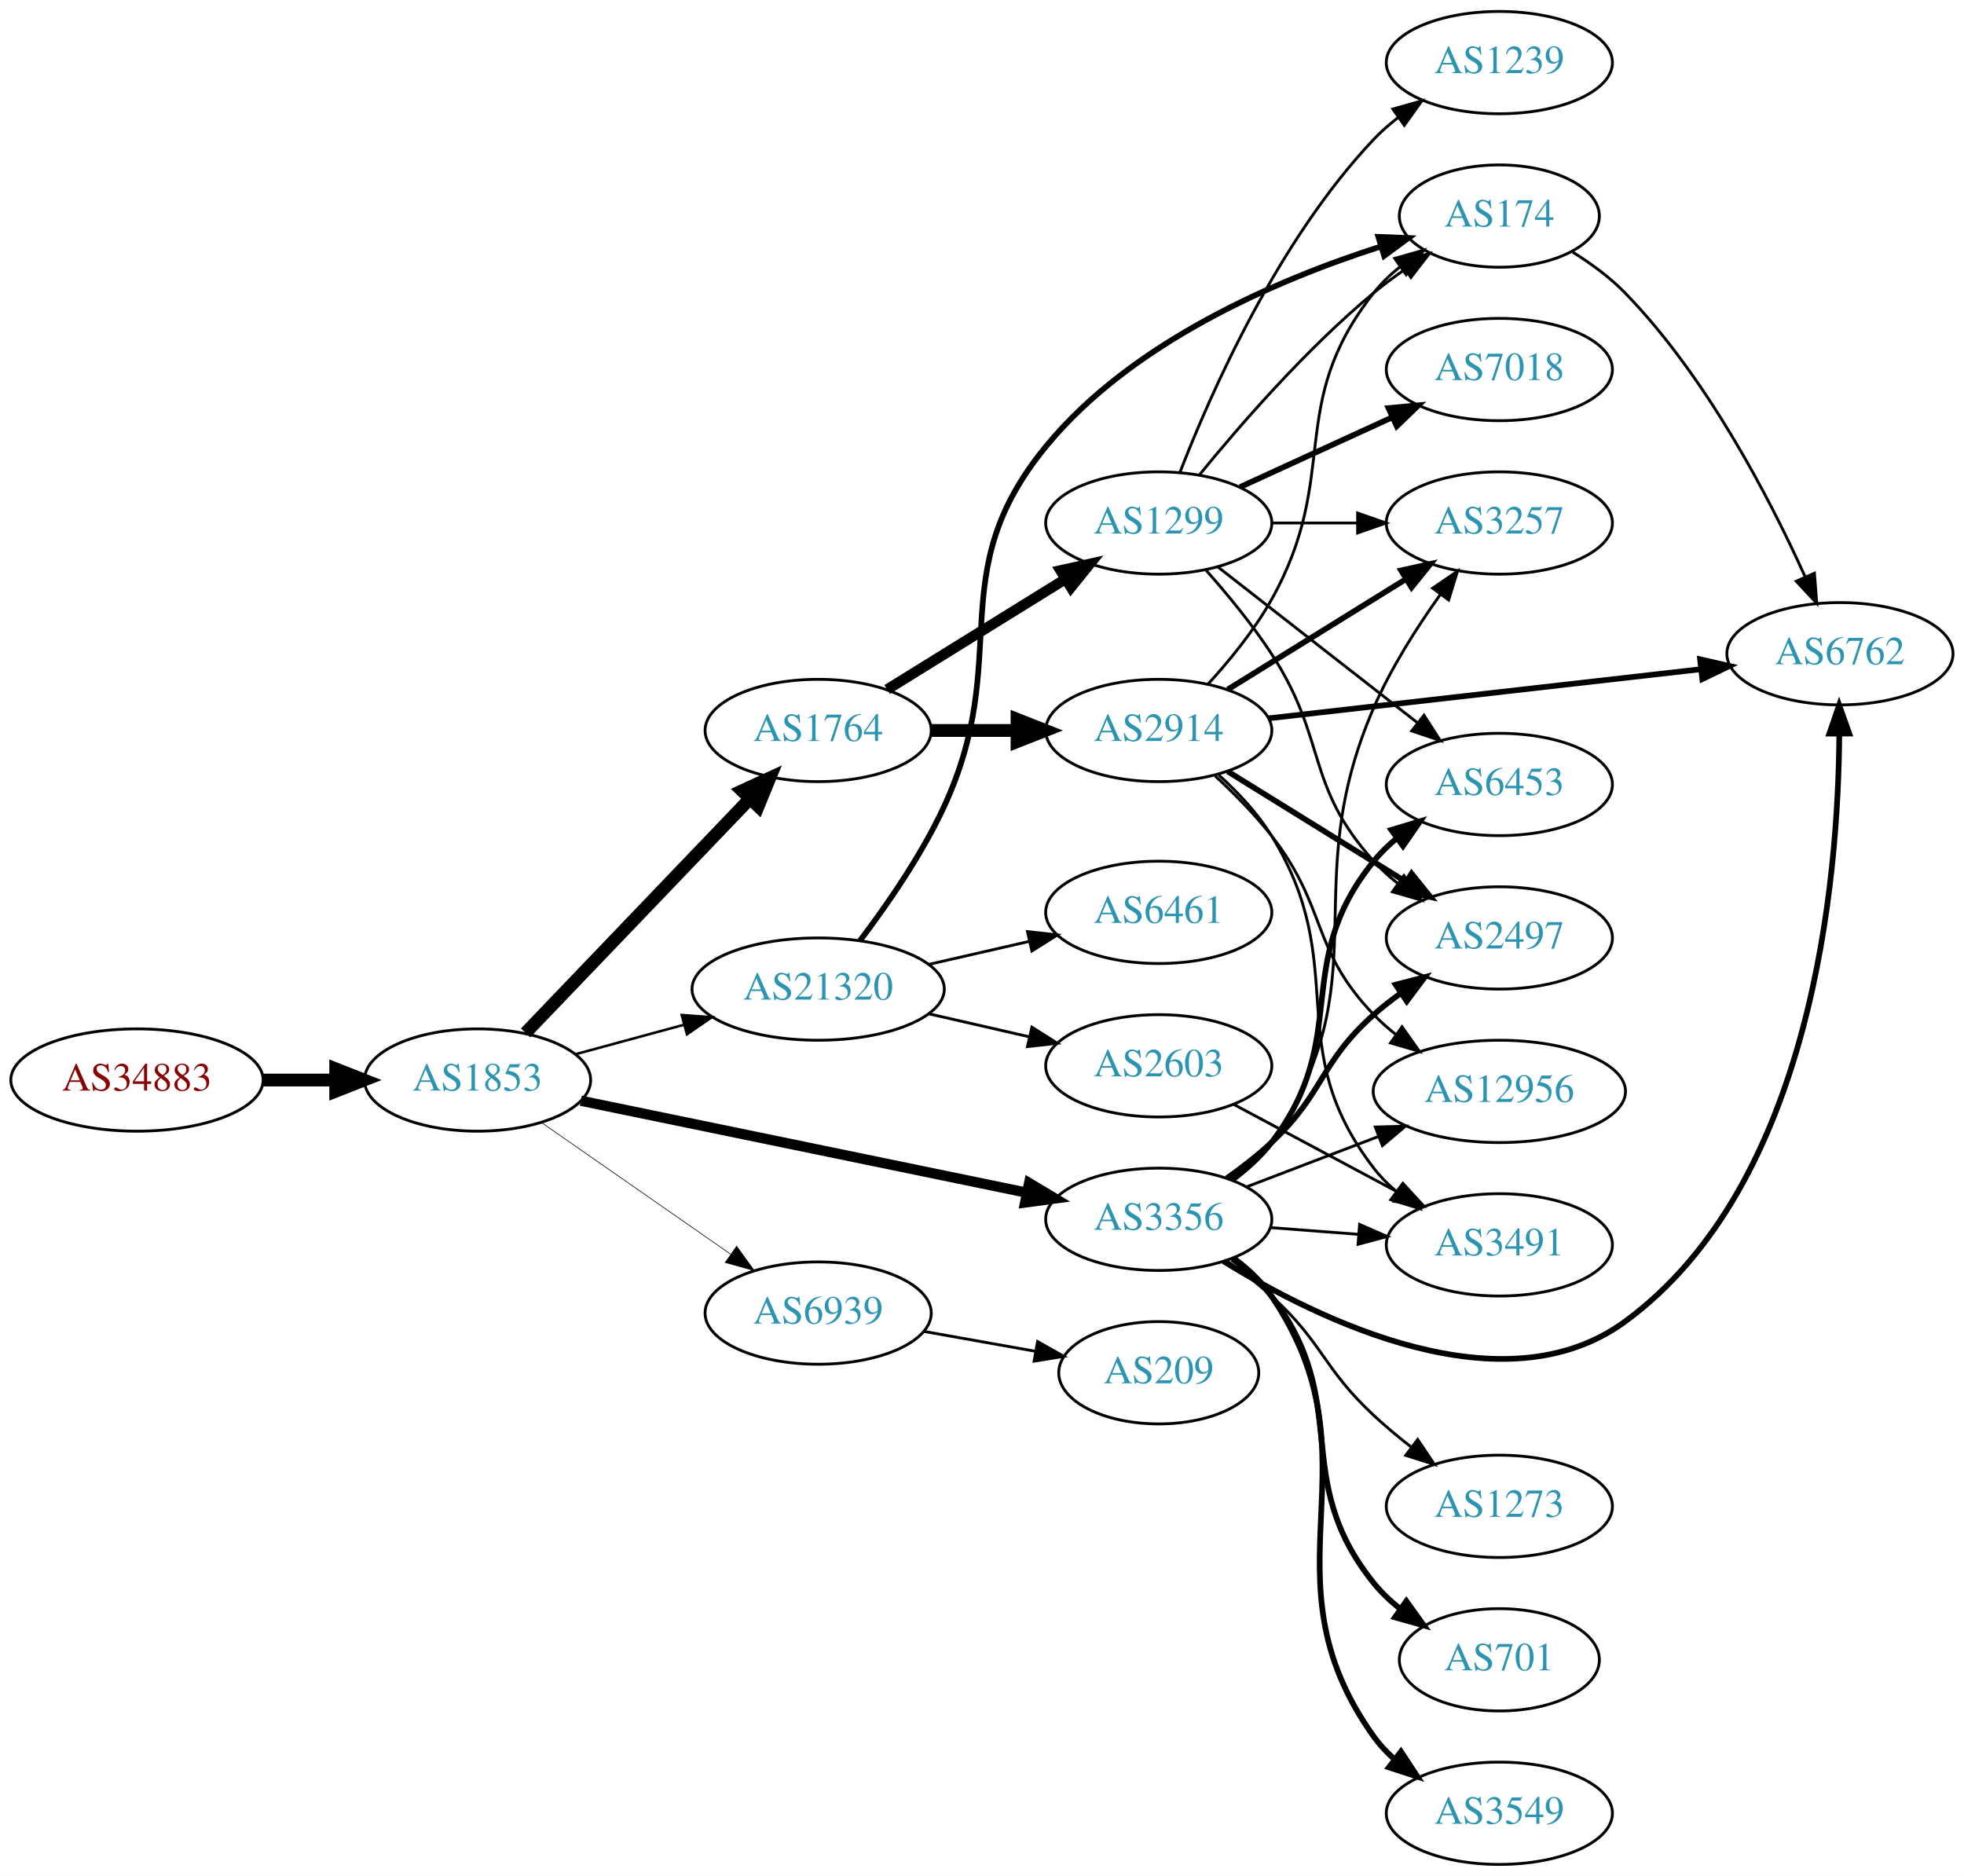
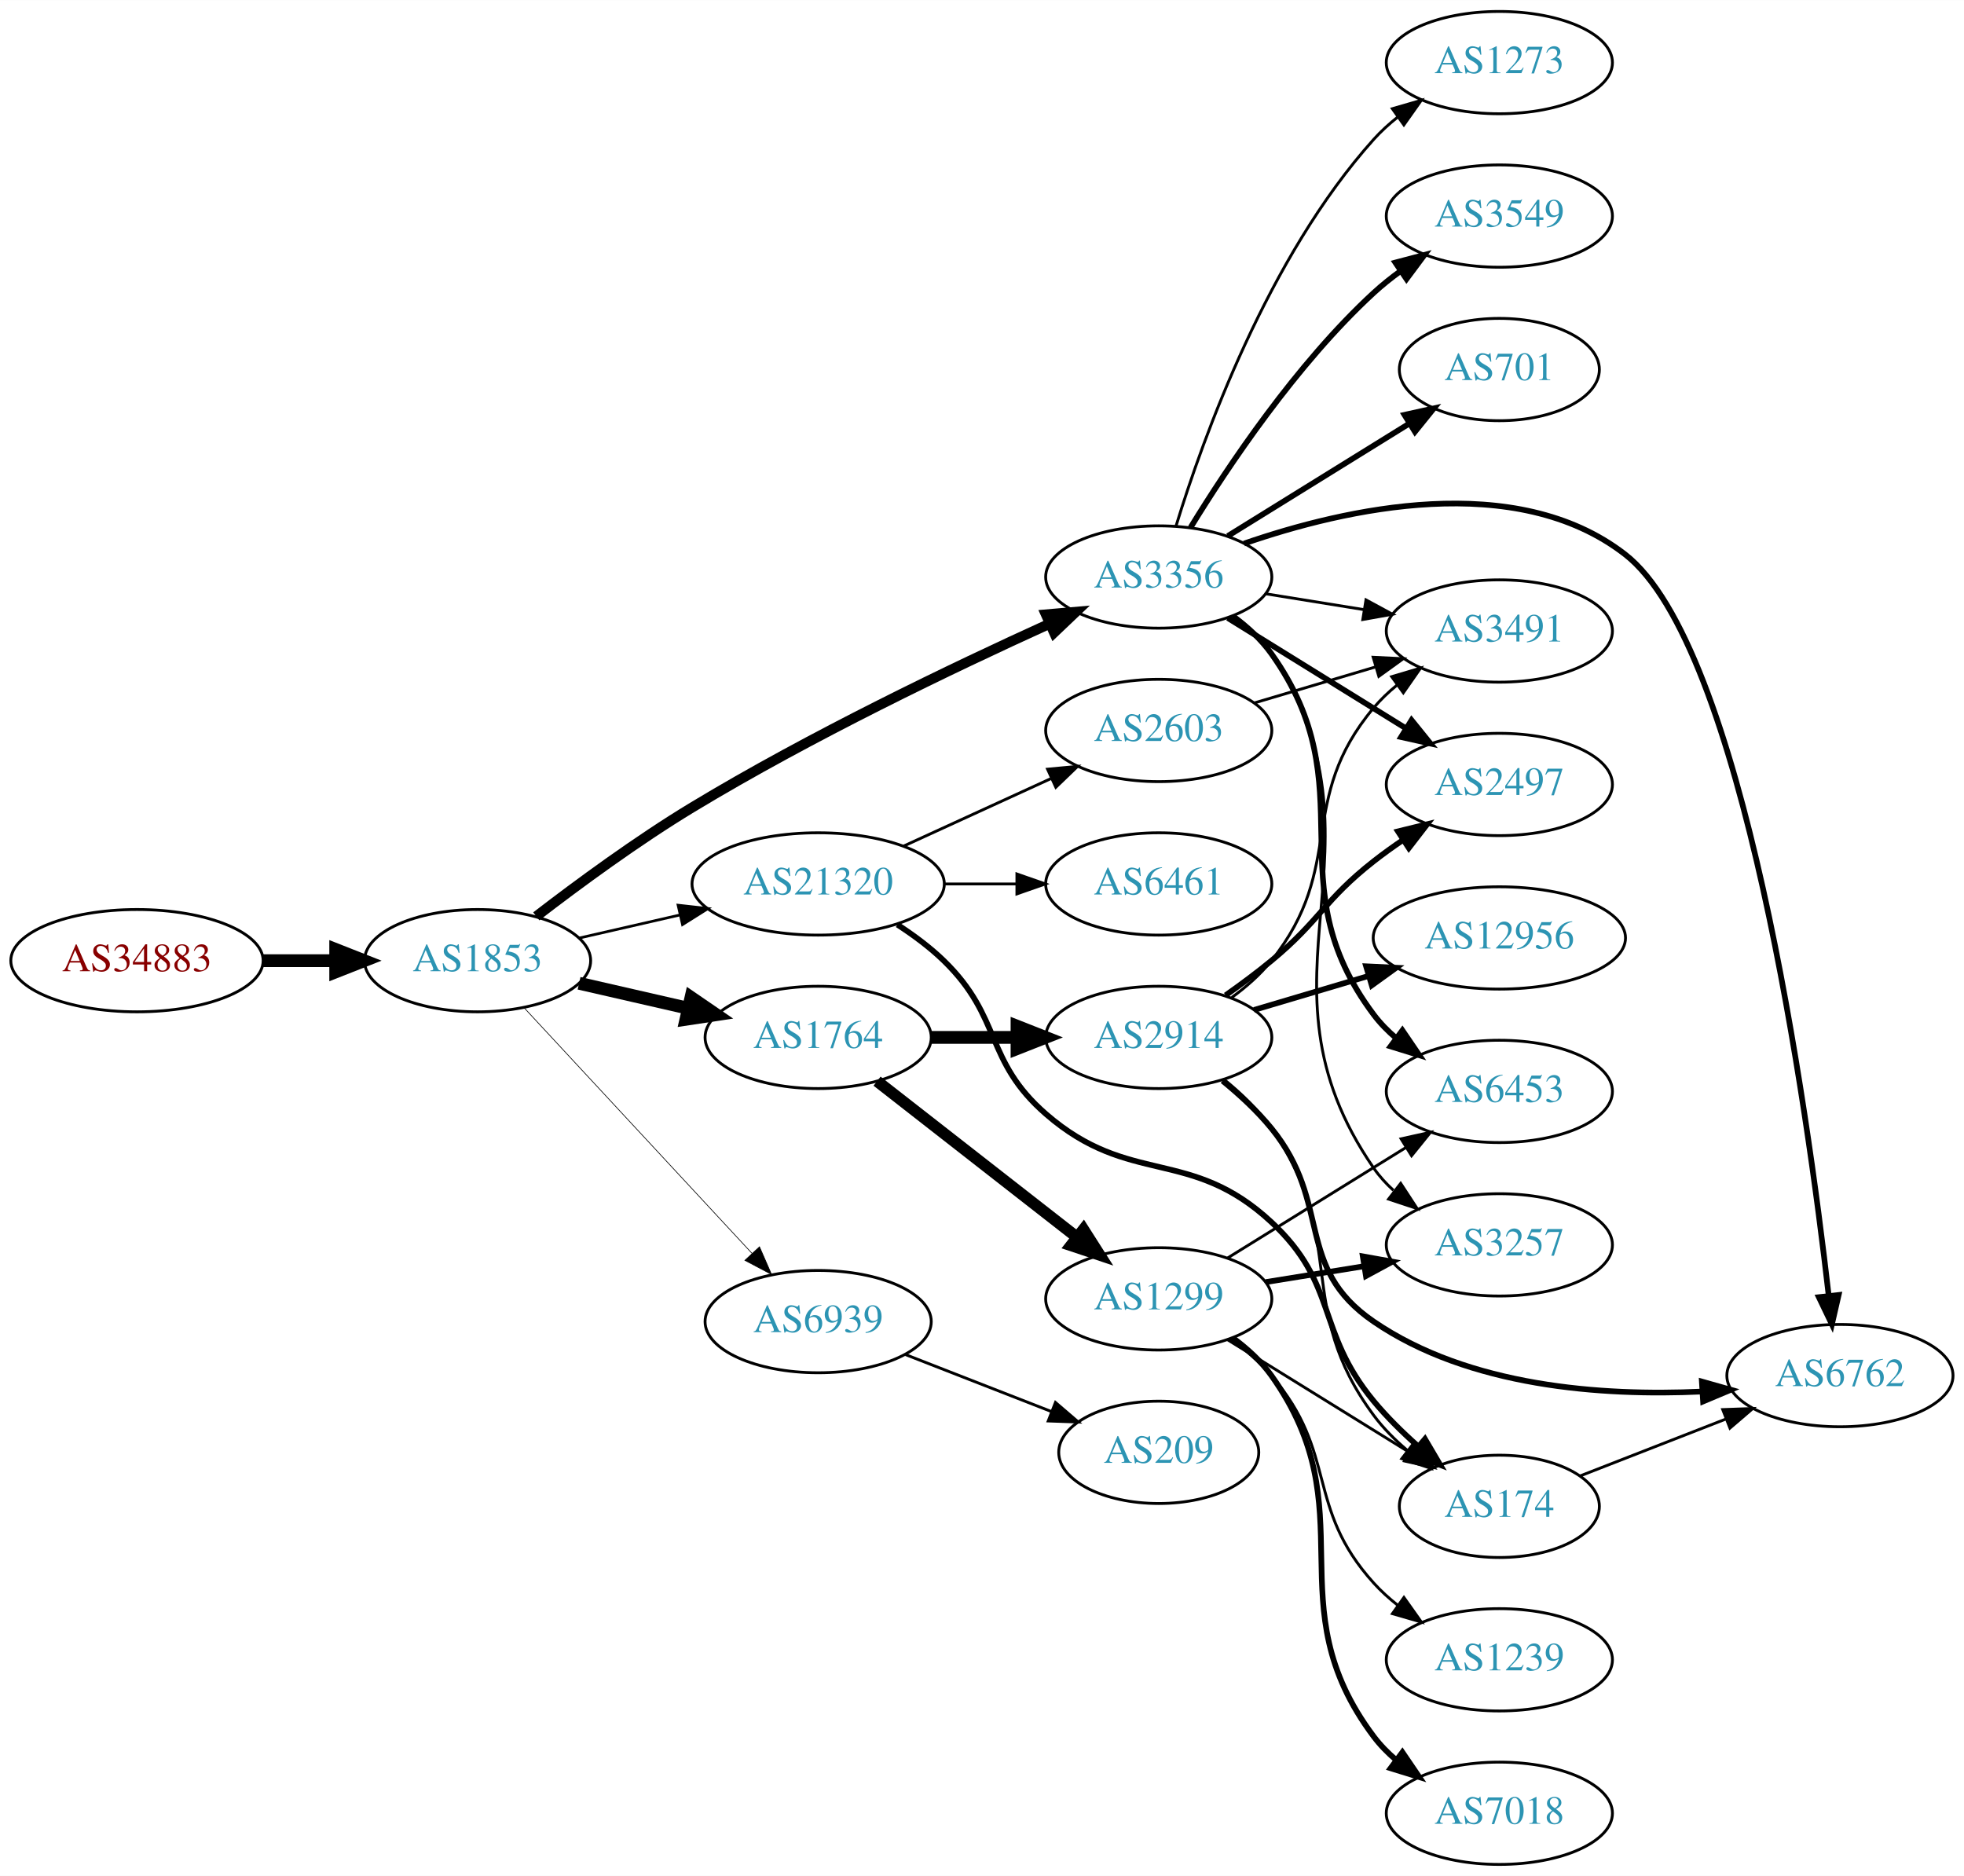
<svg xmlns="http://www.w3.org/2000/svg" xmlns:xlink="http://www.w3.org/1999/xlink" width="691pt" height="660pt" viewBox="0.00 0.00 691.06 660.00">
  <g id="graph0" class="graph" transform="scale(1 1) rotate(0) translate(4 656)">
    <polygon fill="white" stroke="none" points="-4,4 -4,-656 687.055,-656 687.055,4 -4,4" />
    <g id="node1" class="node">
      <g id="a_node1">
        <a xlink:href="/asn/34883" xlink:title="AS34883 ~ FH JOANNEUM Gesellschaft mbH [AT]">
-           <ellipse fill="#ffffff" stroke="black" cx="44.196" cy="-276" rx="44.393" ry="18" />
-           <text text-anchor="middle" x="44.196" y="-272.3" font-family="Times,serif" font-size="14.00" fill="#880000">AS34883</text>
+           <ellipse fill="#ffffff" stroke="black" cx="44.196" cy="-318" rx="44.393" ry="18" />
+           <text text-anchor="middle" x="44.196" y="-314.3" font-family="Times,serif" font-size="14.00" fill="#880000">AS34883</text>
        </a>
      </g>
    </g>
    <g id="node2" class="node">
      <g id="a_node2">
        <a xlink:href="/asn/1853" xlink:title="AS1853 ~ ACOnet Backbone [AT]">
-           <ellipse fill="#ffffff" stroke="black" cx="164.039" cy="-276" rx="39.794" ry="18" />
-           <text text-anchor="middle" x="164.039" y="-272.3" font-family="Times,serif" font-size="14.00" fill="#2c94b3">AS1853</text>
+           <ellipse fill="#ffffff" stroke="black" cx="164.039" cy="-318" rx="39.794" ry="18" />
+           <text text-anchor="middle" x="164.039" y="-314.3" font-family="Times,serif" font-size="14.00" fill="#2c94b3">AS1853</text>
        </a>
      </g>
    </g>
    <g id="edge1" class="edge">
-       <path fill="none" stroke="black" stroke-width="4.5" d="M88.407,-276C96.72,-276 105.482,-276 113.965,-276" />
-       <polygon fill="black" stroke="black" stroke-width="4.5" points="114.123,-279.938 124.123,-276 114.123,-272.063 114.123,-279.938" />
+       <path fill="none" stroke="black" stroke-width="4.5" d="M88.407,-318C96.72,-318 105.482,-318 113.965,-318" />
+       <polygon fill="black" stroke="black" stroke-width="4.5" points="114.123,-321.938 124.123,-318 114.123,-314.063 114.123,-321.938" />
    </g>
    <g id="node3" class="node">
      <g id="a_node3">
-         <a xlink:href="/asn/1764" xlink:title="AS1764 ~ NEXTLAYER-AS [AT]">
-           <ellipse fill="#ffffff" stroke="black" cx="283.881" cy="-399" rx="39.794" ry="18" />
-           <text text-anchor="middle" x="283.881" y="-395.3" font-family="Times,serif" font-size="14.00" fill="#2c94b3">AS1764</text>
+         <a xlink:href="/asn/21320" xlink:title="AS21320 ~ GEANT Vereniging [EU]">
+           <ellipse fill="#ffffff" stroke="black" cx="283.881" cy="-345" rx="44.393" ry="18" />
+           <text text-anchor="middle" x="283.881" y="-341.3" font-family="Times,serif" font-size="14.00" fill="#2c94b3">AS21320</text>
        </a>
      </g>
    </g>
    <g id="edge2" class="edge">
-       <path fill="none" stroke="black" stroke-width="4.5" d="M180.931,-292.588C201.226,-313.771 236.496,-350.584 259.765,-374.872" />
-       <polygon fill="black" stroke="black" stroke-width="4.5" points="257.103,-377.785 266.864,-382.282 262.789,-372.337 257.103,-377.785" />
+       <path fill="none" stroke="black" stroke-width="0.947" d="M199.758,-325.955C210.896,-328.507 223.432,-331.379 235.325,-334.104" />
+       <polygon fill="black" stroke="black" stroke-width="0.947" points="234.59,-337.526 245.119,-336.348 236.153,-330.703 234.59,-337.526" />
    </g>
    <g id="node4" class="node">
      <g id="a_node4">
-         <a xlink:href="/asn/3356" xlink:title="AS3356 ~ LEVEL3 [US]">
-           <ellipse fill="#ffffff" stroke="black" cx="403.724" cy="-227" rx="39.794" ry="18" />
-           <text text-anchor="middle" x="403.724" y="-223.3" font-family="Times,serif" font-size="14.00" fill="#2c94b3">AS3356</text>
+         <a xlink:href="/asn/3356" xlink:title="AS3356 ~ Level 3 Parent, LLC [US]">
+           <ellipse fill="#ffffff" stroke="black" cx="403.724" cy="-453" rx="39.794" ry="18" />
+           <text text-anchor="middle" x="403.724" y="-449.3" font-family="Times,serif" font-size="14.00" fill="#2c94b3">AS3356</text>
        </a>
      </g>
    </g>
    <g id="edge3" class="edge">
-       <path fill="none" stroke="black" stroke-width="3.6" d="M200.366,-268.717C242.085,-260.117 311.568,-245.792 357.265,-236.372" />
-       <polygon fill="black" stroke="black" stroke-width="3.6" points="358.115,-239.77 367.203,-234.323 356.702,-232.914 358.115,-239.77" />
+       <path fill="none" stroke="black" stroke-width="3.553" d="M184.699,-333.598C199.406,-344.921 220.247,-360.251 239.685,-372 281.168,-397.074 331.46,-421.175 365.12,-436.471" />
+       <polygon fill="black" stroke="black" stroke-width="3.553" points="364.022,-439.815 374.577,-440.735 366.9,-433.434 364.022,-439.815" />
    </g>
    <g id="node5" class="node">
      <g id="a_node5">
-         <a xlink:href="/asn/21320" xlink:title="AS21320 ~ GEANT Vereniging [EU]">
-           <ellipse fill="#ffffff" stroke="black" cx="283.881" cy="-308" rx="44.393" ry="18" />
-           <text text-anchor="middle" x="283.881" y="-304.3" font-family="Times,serif" font-size="14.00" fill="#2c94b3">AS21320</text>
+         <a xlink:href="/asn/1764" xlink:title="AS1764 ~ NEXTLAYER-AS [AT]">
+           <ellipse fill="#ffffff" stroke="black" cx="283.881" cy="-291" rx="39.794" ry="18" />
+           <text text-anchor="middle" x="283.881" y="-287.3" font-family="Times,serif" font-size="14.00" fill="#2c94b3">AS1764</text>
        </a>
      </g>
    </g>
    <g id="edge4" class="edge">
-       <path fill="none" stroke="black" stroke-width="0.9" d="M198.492,-285.084C210.305,-288.292 223.808,-291.959 236.498,-295.405" />
-       <polygon fill="black" stroke="black" stroke-width="0.9" points="235.885,-298.865 246.452,-298.108 237.719,-292.109 235.885,-298.865" />
+       <path fill="none" stroke="black" stroke-width="4.5" d="M199.758,-310.045C211.758,-307.296 225.379,-304.175 238.071,-301.267" />
+       <polygon fill="black" stroke="black" stroke-width="4.5" points="239.135,-305.063 248.003,-298.991 237.376,-297.387 239.135,-305.063" />
    </g>
    <g id="node6" class="node">
      <g id="a_node6">
        <a xlink:href="/asn/6939" xlink:title="AS6939 ~ Hurricane Electric LLC [US]">
-           <ellipse fill="#ffffff" stroke="black" cx="283.881" cy="-194" rx="39.794" ry="18" />
-           <text text-anchor="middle" x="283.881" y="-190.3" font-family="Times,serif" font-size="14.00" fill="#2c94b3">AS6939</text>
+           <ellipse fill="#ffffff" stroke="black" cx="283.881" cy="-191" rx="39.794" ry="18" />
+           <text text-anchor="middle" x="283.881" y="-187.3" font-family="Times,serif" font-size="14.00" fill="#2c94b3">AS6939</text>
        </a>
      </g>
    </g>
    <g id="edge5" class="edge">
-       <path fill="none" stroke="black" stroke-width="0.225" d="M186.653,-260.96C205.258,-248.014 232.293,-229.202 252.973,-214.811" />
-       <polygon fill="black" stroke="black" stroke-width="0.225" points="255.195,-217.529 261.404,-208.945 251.197,-211.784 255.195,-217.529" />
+       <path fill="none" stroke="black" stroke-width="0.237" d="M180.444,-301.397C200.912,-279.339 237.206,-240.224 260.643,-214.967" />
+       <polygon fill="black" stroke="black" stroke-width="0.237" points="263.235,-217.318 267.472,-207.607 258.104,-212.557 263.235,-217.318" />
    </g>
    <g id="node7" class="node">
      <g id="a_node7">
-         <a xlink:href="/asn/2914" xlink:title="AS2914 ~ NTT America, Inc. [US]">
+         <a xlink:href="/asn/2603" xlink:title="AS2603 ~ NORDUnet [NO]">
          <ellipse fill="#ffffff" stroke="black" cx="403.724" cy="-399" rx="39.794" ry="18" />
-           <text text-anchor="middle" x="403.724" y="-395.3" font-family="Times,serif" font-size="14.00" fill="#2c94b3">AS2914</text>
+           <text text-anchor="middle" x="403.724" y="-395.3" font-family="Times,serif" font-size="14.00" fill="#2c94b3">AS2603</text>
        </a>
      </g>
    </g>
    <g id="edge6" class="edge">
-       <path fill="none" stroke="black" stroke-width="4.5" d="M323.794,-399C333.347,-399 343.697,-399 353.659,-399" />
-       <polygon fill="black" stroke="black" stroke-width="4.5" points="353.852,-402.938 363.852,-399 353.852,-395.063 353.852,-402.938" />
+       <path fill="none" stroke="black" d="M314.011,-358.348C329.622,-365.502 349.02,-374.391 365.692,-382.03" />
+       <polygon fill="black" stroke="black" points="364.595,-385.378 375.144,-386.362 367.511,-379.014 364.595,-385.378" />
    </g>
    <g id="node8" class="node">
      <g id="a_node8">
-         <a xlink:href="/asn/1299" xlink:title="AS1299 ~ Telia Carrier [EU]">
-           <ellipse fill="#ffffff" stroke="black" cx="403.724" cy="-472" rx="39.794" ry="18" />
-           <text text-anchor="middle" x="403.724" y="-468.3" font-family="Times,serif" font-size="14.00" fill="#2c94b3">AS1299</text>
+         <a xlink:href="/asn/6461" xlink:title="AS6461 ~ Zayo Bandwidth [US]">
+           <ellipse fill="#ffffff" stroke="black" cx="403.724" cy="-345" rx="39.794" ry="18" />
+           <text text-anchor="middle" x="403.724" y="-341.3" font-family="Times,serif" font-size="14.00" fill="#2c94b3">AS6461</text>
        </a>
      </g>
    </g>
    <g id="edge7" class="edge">
-       <path fill="none" stroke="black" stroke-width="3.682" d="M308.163,-413.422C326.079,-424.521 351.036,-439.981 370.812,-452.232" />
-       <polygon fill="black" stroke="black" stroke-width="3.682" points="369.146,-455.317 379.49,-457.608 372.832,-449.366 369.146,-455.317" />
+       <path fill="none" stroke="black" d="M328.092,-345C336.405,-345 345.168,-345 353.65,-345" />
+       <polygon fill="black" stroke="black" points="353.809,-348.5 363.809,-345 353.809,-341.5 353.809,-348.5" />
    </g>
    <g id="node9" class="node">
      <g id="a_node9">
-         <a xlink:href="/asn/3257" xlink:title="AS3257 ~ GTT [DE]">
-           <ellipse fill="#ffffff" stroke="black" cx="523.566" cy="-472" rx="39.794" ry="18" />
-           <text text-anchor="middle" x="523.566" y="-468.3" font-family="Times,serif" font-size="14.00" fill="#2c94b3">AS3257</text>
-         </a>
-       </g>
-     </g>
-     <g id="edge28" class="edge">
-       <path fill="none" stroke="black" d="M429.995,-240.639C435.054,-244.381 439.878,-248.852 443.37,-254 482.586,-311.811 451.601,-342.9 479.37,-407 485.422,-420.969 494.483,-435.198 502.745,-446.767" />
-       <polygon fill="black" stroke="black" points="500.096,-449.071 508.845,-455.047 505.732,-444.92 500.096,-449.071" />
+         <a xlink:href="/asn/174" xlink:title="AS174 ~ Cogent Communications [US]">
+           <ellipse fill="#ffffff" stroke="black" cx="523.566" cy="-126" rx="35.194" ry="18" />
+           <text text-anchor="middle" x="523.566" y="-122.3" font-family="Times,serif" font-size="14.00" fill="#2c94b3">AS174</text>
+         </a>
+       </g>
+     </g>
+     <g id="edge8" class="edge">
+       <path fill="none" stroke="black" stroke-width="2" d="M311.765,-330.671C317.489,-326.964 323.255,-322.682 328.077,-318 348.771,-297.906 342.294,-282.908 364.077,-264 393.59,-238.384 414.757,-252.617 443.37,-226 466.982,-204.035 458.822,-187.855 479.37,-163 483.936,-157.478 489.383,-152.113 494.847,-147.261" />
+       <polygon fill="black" stroke="black" stroke-width="2" points="497.391,-149.693 502.761,-140.559 492.867,-144.351 497.391,-149.693" />
    </g>
    <g id="node10" class="node">
      <g id="a_node10">
-         <a xlink:href="/asn/6762" xlink:title="AS6762 ~ TELECOM ITALIA SPARKLE S.p.A. [IT]">
-           <ellipse fill="#ffffff" stroke="black" cx="643.409" cy="-426" rx="39.794" ry="18" />
-           <text text-anchor="middle" x="643.409" y="-422.3" font-family="Times,serif" font-size="14.00" fill="#2c94b3">AS6762</text>
-         </a>
-       </g>
-     </g>
-     <g id="edge24" class="edge">
-       <path fill="none" stroke="black" stroke-width="2" d="M426.491,-212.247C460.033,-191.533 524.95,-159.679 567.762,-191 633.884,-239.374 642.861,-346.763 643.18,-397.891" />
-       <polygon fill="black" stroke="black" stroke-width="2" points="639.68,-397.889 643.134,-407.905 646.68,-397.921 639.68,-397.889" />
+         <a xlink:href="/asn/3491" xlink:title="AS3491 ~ PCCW Global, Inc. [US]">
+           <ellipse fill="#ffffff" stroke="black" cx="523.566" cy="-434" rx="39.794" ry="18" />
+           <text text-anchor="middle" x="523.566" y="-430.3" font-family="Times,serif" font-size="14.00" fill="#2c94b3">AS3491</text>
+         </a>
+       </g>
+     </g>
+     <g id="edge16" class="edge">
+       <path fill="none" stroke="black" d="M441.364,-447.092C452.338,-445.323 464.521,-443.359 476.042,-441.501" />
+       <polygon fill="black" stroke="black" points="476.633,-444.951 485.949,-439.904 475.519,-438.04 476.633,-444.951" />
    </g>
    <g id="node11" class="node">
      <g id="a_node11">
-         <a xlink:href="/asn/3491" xlink:title="AS3491 ~ PCCW Global, Inc. [US]">
+         <a xlink:href="/asn/3257" xlink:title="AS3257 ~ GTT [DE]">
          <ellipse fill="#ffffff" stroke="black" cx="523.566" cy="-218" rx="39.794" ry="18" />
-           <text text-anchor="middle" x="523.566" y="-214.3" font-family="Times,serif" font-size="14.00" fill="#2c94b3">AS3491</text>
-         </a>
-       </g>
-     </g>
-     <g id="edge32" class="edge">
-       <path fill="none" stroke="black" d="M442.984,-224.078C452.863,-223.323 463.63,-222.501 473.96,-221.712" />
-       <polygon fill="black" stroke="black" points="474.391,-225.19 484.095,-220.938 473.857,-218.21 474.391,-225.19" />
+           <text text-anchor="middle" x="523.566" y="-214.3" font-family="Times,serif" font-size="14.00" fill="#2c94b3">AS3257</text>
+         </a>
+       </g>
+     </g>
+     <g id="edge10" class="edge">
+       <path fill="none" stroke="black" d="M430.129,-439.45C435.18,-435.703 439.968,-431.208 443.37,-426 488.227,-357.333 432.771,-312.497 479.37,-245 481.33,-242.162 483.695,-239.561 486.296,-237.193" />
+       <polygon fill="black" stroke="black" points="488.848,-239.645 494.641,-230.774 484.581,-234.097 488.848,-239.645" />
    </g>
    <g id="node12" class="node">
      <g id="a_node12">
-         <a xlink:href="/asn/2497" xlink:title="AS2497 ~ Internet Initiative Japan Inc. [JP]">
-           <ellipse fill="#ffffff" stroke="black" cx="523.566" cy="-326" rx="39.794" ry="18" />
-           <text text-anchor="middle" x="523.566" y="-322.3" font-family="Times,serif" font-size="14.00" fill="#2c94b3">AS2497</text>
-         </a>
-       </g>
-     </g>
-     <g id="edge25" class="edge">
-       <path fill="none" stroke="black" stroke-width="2" d="M427.632,-241.389C433.027,-245.207 438.592,-249.523 443.37,-254 462.059,-271.513 460.239,-281.97 479.37,-299 482.333,-301.637 485.582,-304.178 488.928,-306.577" />
-       <polygon fill="black" stroke="black" stroke-width="2" points="487.08,-309.552 497.334,-312.218 490.981,-303.74 487.08,-309.552" />
+         <a xlink:href="/asn/6762" xlink:title="AS6762 ~ TELECOM ITALIA SPARKLE S.p.A. [IT]">
+           <ellipse fill="#ffffff" stroke="black" cx="643.409" cy="-172" rx="39.794" ry="18" />
+           <text text-anchor="middle" x="643.409" y="-168.3" font-family="Times,serif" font-size="14.00" fill="#2c94b3">AS6762</text>
+         </a>
+       </g>
+     </g>
+     <g id="edge11" class="edge">
+       <path fill="none" stroke="black" stroke-width="2" d="M433.728,-464.767C469.225,-477.056 529.338,-490.761 567.762,-461 609.287,-428.838 631.855,-266.398 639.45,-200.17" />
+       <polygon fill="black" stroke="black" stroke-width="2" points="642.95,-200.369 640.58,-190.043 635.993,-199.593 642.95,-200.369" />
+     </g>
+     <g id="node13" class="node">
+       <g id="a_node13">
+         <a xlink:href="/asn/3549" xlink:title="AS3549 ~ Level 3 Parent, LLC [US]">
+           <ellipse fill="#ffffff" stroke="black" cx="523.566" cy="-580" rx="39.794" ry="18" />
+           <text text-anchor="middle" x="523.566" y="-576.3" font-family="Times,serif" font-size="14.00" fill="#2c94b3">AS3549</text>
+         </a>
+       </g>
+     </g>
+     <g id="edge12" class="edge">
+       <path fill="none" stroke="black" stroke-width="2" d="M414.933,-470.454C427.965,-491.719 452.115,-527.908 479.37,-553 482.288,-555.686 485.509,-558.26 488.837,-560.678" />
+       <polygon fill="black" stroke="black" stroke-width="2" points="486.976,-563.644 497.221,-566.343 490.895,-557.844 486.976,-563.644" />
    </g>
    <g id="node14" class="node">
      <g id="a_node14">
-         <a xlink:href="/asn/12956" xlink:title="AS12956 ~ TELXIUS [ES]">
-           <ellipse fill="#ffffff" stroke="black" cx="523.566" cy="-272" rx="44.393" ry="18" />
-           <text text-anchor="middle" x="523.566" y="-268.3" font-family="Times,serif" font-size="14.00" fill="#2c94b3">AS12956</text>
-         </a>
-       </g>
-     </g>
-     <g id="edge30" class="edge">
-       <path fill="none" stroke="black" d="M434.765,-238.472C448.75,-243.812 465.618,-250.253 480.816,-256.057" />
-       <polygon fill="black" stroke="black" points="479.924,-259.463 490.515,-259.761 482.421,-252.923 479.924,-259.463" />
+         <a xlink:href="/asn/701" xlink:title="AS701 ~ UUNET [US]">
+           <ellipse fill="#ffffff" stroke="black" cx="523.566" cy="-526" rx="35.194" ry="18" />
+           <text text-anchor="middle" x="523.566" y="-522.3" font-family="Times,serif" font-size="14.00" fill="#2c94b3">AS701</text>
+         </a>
+       </g>
+     </g>
+     <g id="edge13" class="edge">
+       <path fill="none" stroke="black" stroke-width="2" d="M428.006,-467.422C446.27,-478.737 471.853,-494.585 491.805,-506.944" />
+       <polygon fill="black" stroke="black" stroke-width="2" points="490.184,-510.057 500.528,-512.348 493.871,-504.107 490.184,-510.057" />
+     </g>
+     <g id="node15" class="node">
+       <g id="a_node15">
+         <a xlink:href="/asn/6453" xlink:title="AS6453 ~ TATA COMMUNICATIONS (AMERICA) INC [US]">
+           <ellipse fill="#ffffff" stroke="black" cx="523.566" cy="-272" rx="39.794" ry="18" />
+           <text text-anchor="middle" x="523.566" y="-268.3" font-family="Times,serif" font-size="14.00" fill="#2c94b3">AS6453</text>
+         </a>
+       </g>
+     </g>
+     <g id="edge14" class="edge">
+       <path fill="none" stroke="black" stroke-width="2" d="M429.824,-439.242C434.892,-435.506 439.763,-431.068 443.37,-426 477.392,-378.203 444.137,-345.911 479.37,-299 481.627,-295.995 484.326,-293.243 487.256,-290.744" />
+       <polygon fill="black" stroke="black" stroke-width="2" points="489.451,-293.474 495.414,-284.716 485.291,-287.844 489.451,-293.474" />
+     </g>
+     <g id="node16" class="node">
+       <g id="a_node16">
+         <a xlink:href="/asn/2497" xlink:title="AS2497 ~ Internet Initiative Japan Inc. [JP]">
+           <ellipse fill="#ffffff" stroke="black" cx="523.566" cy="-380" rx="39.794" ry="18" />
+           <text text-anchor="middle" x="523.566" y="-376.3" font-family="Times,serif" font-size="14.00" fill="#2c94b3">AS2497</text>
+         </a>
+       </g>
+     </g>
+     <g id="edge15" class="edge">
+       <path fill="none" stroke="black" stroke-width="2" d="M428.006,-438.578C445.921,-427.479 470.878,-412.019 490.655,-399.768" />
+       <polygon fill="black" stroke="black" stroke-width="2" points="492.675,-402.634 499.333,-394.392 488.989,-396.683 492.675,-402.634" />
    </g>
    <g id="node17" class="node">
      <g id="a_node17">
-         <a xlink:href="/asn/6453" xlink:title="AS6453 ~ TATA COMMUNICATIONS (AMERICA) INC [US]">
-           <ellipse fill="#ffffff" stroke="black" cx="523.566" cy="-380" rx="39.794" ry="18" />
-           <text text-anchor="middle" x="523.566" y="-376.3" font-family="Times,serif" font-size="14.00" fill="#2c94b3">AS6453</text>
-         </a>
-       </g>
-     </g>
-     <g id="edge29" class="edge">
-       <path fill="none" stroke="black" stroke-width="2" d="M429.555,-240.957C434.636,-244.683 439.582,-249.066 443.37,-254 471.886,-291.133 449.914,-316.609 479.37,-353 481.735,-355.921 484.505,-358.617 487.481,-361.081" />
-       <polygon fill="black" stroke="black" stroke-width="2" points="485.555,-364.008 495.701,-367.06 489.672,-358.347 485.555,-364.008" />
-     </g>
-     <g id="node20" class="node">
-       <g id="a_node20">
-         <a xlink:href="/asn/701" xlink:title="AS701 ~ UUNET [US]">
-           <ellipse fill="#ffffff" stroke="black" cx="523.566" cy="-72" rx="35.194" ry="18" />
-           <text text-anchor="middle" x="523.566" y="-68.3" font-family="Times,serif" font-size="14.00" fill="#2c94b3">AS701</text>
-         </a>
-       </g>
-     </g>
-     <g id="edge26" class="edge">
-       <path fill="none" stroke="black" stroke-width="2" d="M429.579,-213.061C434.659,-209.334 439.597,-204.946 443.37,-200 472.275,-162.111 449.506,-136.137 479.37,-99 482.051,-95.666 485.261,-92.628 488.705,-89.893" />
-       <polygon fill="black" stroke="black" stroke-width="2" points="490.843,-92.669 497.025,-84.065 486.826,-86.936 490.843,-92.669" />
-     </g>
-     <g id="node21" class="node">
-       <g id="a_node21">
-         <a xlink:href="/asn/3549" xlink:title="AS3549 ~ Level 3 Parent, LLC [US]">
-           <ellipse fill="#ffffff" stroke="black" cx="523.566" cy="-18" rx="39.794" ry="18" />
-           <text text-anchor="middle" x="523.566" y="-14.3" font-family="Times,serif" font-size="14.00" fill="#2c94b3">AS3549</text>
-         </a>
-       </g>
-     </g>
-     <g id="edge27" class="edge">
-       <path fill="none" stroke="black" stroke-width="2" d="M430.006,-213.368C435.064,-209.626 439.886,-205.153 443.37,-200 482.987,-141.415 438.267,-102.552 479.37,-45 481.375,-42.193 483.771,-39.615 486.393,-37.261" />
-       <polygon fill="black" stroke="black" stroke-width="2" points="488.946,-39.716 494.772,-30.866 484.699,-34.151 488.946,-39.716" />
-     </g>
-     <g id="node22" class="node">
-       <g id="a_node22">
        <a xlink:href="/asn/1273" xlink:title="AS1273 ~ Vodafone Group PLC [EU]">
-           <ellipse fill="#ffffff" stroke="black" cx="523.566" cy="-126" rx="39.794" ry="18" />
-           <text text-anchor="middle" x="523.566" y="-122.3" font-family="Times,serif" font-size="14.00" fill="#2c94b3">AS1273</text>
-         </a>
-       </g>
-     </g>
-     <g id="edge31" class="edge">
-       <path fill="none" stroke="black" d="M427.525,-212.495C432.923,-208.681 438.517,-204.396 443.37,-200 461.592,-183.495 461.379,-174.756 479.37,-158 483.468,-154.183 488.018,-150.398 492.583,-146.839" />
-       <polygon fill="black" stroke="black" points="494.832,-149.527 500.721,-140.719 490.625,-143.932 494.832,-149.527" />
-     </g>
-     <g id="node13" class="node">
-       <g id="a_node13">
-         <a xlink:href="/asn/174" xlink:title="AS174 ~ Cogent Communications [US]">
-           <ellipse fill="#ffffff" stroke="black" cx="523.566" cy="-580" rx="35.194" ry="18" />
-           <text text-anchor="middle" x="523.566" y="-576.3" font-family="Times,serif" font-size="14.00" fill="#2c94b3">AS174</text>
-         </a>
-       </g>
-     </g>
-     <g id="edge22" class="edge">
-       <path fill="none" stroke="black" stroke-width="2" d="M298.58,-325.03C307.992,-337.435 320.169,-354.98 328.077,-372 352.799,-425.205 326.856,-453.651 364.077,-499 394.361,-535.898 445.806,-557.759 481.847,-569.296" />
-       <polygon fill="black" stroke="black" stroke-width="2" points="480.987,-572.693 491.574,-572.28 483.04,-566.001 480.987,-572.693" />
+           <ellipse fill="#ffffff" stroke="black" cx="523.566" cy="-634" rx="39.794" ry="18" />
+           <text text-anchor="middle" x="523.566" y="-630.3" font-family="Times,serif" font-size="14.00" fill="#2c94b3">AS1273</text>
+         </a>
+       </g>
+     </g>
+     <g id="edge17" class="edge">
+       <path fill="none" stroke="black" d="M409.826,-471.028C419.285,-501.869 442.048,-565.442 479.37,-607 481.882,-609.796 484.75,-612.408 487.787,-614.82" />
+       <polygon fill="black" stroke="black" points="485.914,-617.783 496.092,-620.726 489.971,-612.079 485.914,-617.783" />
    </g>
    <g id="node18" class="node">
      <g id="a_node18">
-         <a xlink:href="/asn/6461" xlink:title="AS6461 ~ Zayo Bandwidth [US]">
-           <ellipse fill="#ffffff" stroke="black" cx="403.724" cy="-335" rx="39.794" ry="18" />
-           <text text-anchor="middle" x="403.724" y="-331.3" font-family="Times,serif" font-size="14.00" fill="#2c94b3">AS6461</text>
-         </a>
-       </g>
-     </g>
-     <g id="edge20" class="edge">
-       <path fill="none" stroke="black" d="M322.816,-316.692C334.057,-319.267 346.469,-322.111 358.092,-324.774" />
-       <polygon fill="black" stroke="black" points="357.525,-328.235 368.054,-327.057 359.088,-321.412 357.525,-328.235" />
+         <a xlink:href="/asn/1299" xlink:title="AS1299 ~ Telia Carrier [EU]">
+           <ellipse fill="#ffffff" stroke="black" cx="403.724" cy="-199" rx="39.794" ry="18" />
+           <text text-anchor="middle" x="403.724" y="-195.3" font-family="Times,serif" font-size="14.00" fill="#2c94b3">AS1299</text>
+         </a>
+       </g>
+     </g>
+     <g id="edge18" class="edge">
+       <path fill="none" stroke="black" stroke-width="4.05" d="M304.605,-275.601C323.809,-260.609 353.18,-237.679 374.784,-220.812" />
+       <polygon fill="black" stroke="black" stroke-width="4.05" points="377.234,-223.396 382.935,-214.449 372.872,-217.809 377.234,-223.396" />
    </g>
    <g id="node19" class="node">
      <g id="a_node19">
-         <a xlink:href="/asn/2603" xlink:title="AS2603 ~ NORDUnet [NO]">
-           <ellipse fill="#ffffff" stroke="black" cx="403.724" cy="-281" rx="39.794" ry="18" />
-           <text text-anchor="middle" x="403.724" y="-277.3" font-family="Times,serif" font-size="14.00" fill="#2c94b3">AS2603</text>
-         </a>
-       </g>
-     </g>
-     <g id="edge21" class="edge">
-       <path fill="none" stroke="black" d="M322.816,-299.308C334.057,-296.733 346.469,-293.889 358.092,-291.226" />
-       <polygon fill="black" stroke="black" points="359.088,-294.588 368.054,-288.943 357.525,-287.765 359.088,-294.588" />
+         <a xlink:href="/asn/2914" xlink:title="AS2914 ~ NTT America, Inc. [US]">
+           <ellipse fill="#ffffff" stroke="black" cx="403.724" cy="-291" rx="39.794" ry="18" />
+           <text text-anchor="middle" x="403.724" y="-287.3" font-family="Times,serif" font-size="14.00" fill="#2c94b3">AS2914</text>
+         </a>
+       </g>
+     </g>
+     <g id="edge19" class="edge">
+       <path fill="none" stroke="black" stroke-width="4.5" d="M323.794,-291C333.347,-291 343.697,-291 353.659,-291" />
+       <polygon fill="black" stroke="black" stroke-width="4.5" points="353.852,-294.938 363.852,-291 353.852,-287.063 353.852,-294.938" />
    </g>
    <g id="node23" class="node">
      <g id="a_node23">
        <a xlink:href="/asn/209" xlink:title="AS209 ~ CenturyLink Communications, LLC [US]">
-           <ellipse fill="#ffffff" stroke="black" cx="403.724" cy="-173" rx="35.194" ry="18" />
-           <text text-anchor="middle" x="403.724" y="-169.3" font-family="Times,serif" font-size="14.00" fill="#2c94b3">AS209</text>
-         </a>
-       </g>
-     </g>
-     <g id="edge34" class="edge">
-       <path fill="none" stroke="black" d="M321.199,-187.528C333.579,-185.322 347.528,-182.836 360.342,-180.553" />
-       <polygon fill="black" stroke="black" points="361.092,-183.974 370.323,-178.774 359.864,-177.083 361.092,-183.974" />
-     </g>
-     <g id="edge8" class="edge">
-       <path fill="none" stroke="black" stroke-width="2" d="M428.006,-413.422C445.921,-424.521 470.878,-439.981 490.655,-452.232" />
-       <polygon fill="black" stroke="black" stroke-width="2" points="488.989,-455.317 499.333,-457.608 492.675,-449.366 488.989,-455.317" />
+           <ellipse fill="#ffffff" stroke="black" cx="403.724" cy="-145" rx="35.194" ry="18" />
+           <text text-anchor="middle" x="403.724" y="-141.3" font-family="Times,serif" font-size="14.00" fill="#2c94b3">AS209</text>
+         </a>
+       </g>
+     </g>
+     <g id="edge30" class="edge">
+       <path fill="none" stroke="black" d="M314.618,-179.392C330.235,-173.296 349.512,-165.771 366.048,-159.316" />
+       <polygon fill="black" stroke="black" points="367.377,-162.555 375.42,-155.658 364.832,-156.034 367.377,-162.555" />
    </g>
    <g id="edge9" class="edge">
-       <path fill="none" stroke="black" stroke-width="2" d="M442.386,-403.278C483.554,-407.955 549.618,-415.459 594.46,-420.553" />
-       <polygon fill="black" stroke="black" stroke-width="2" points="594.199,-424.046 604.53,-421.697 594.989,-417.091 594.199,-424.046" />
-     </g>
-     <g id="edge10" class="edge">
-       <path fill="none" stroke="black" d="M424.853,-383.333C431.529,-377.28 438.493,-369.905 443.37,-362 471.939,-315.698 446.214,-288.136 479.37,-245 481.661,-242.02 484.381,-239.285 487.326,-236.797" />
-       <polygon fill="black" stroke="black" points="489.52,-239.528 495.503,-230.784 485.373,-233.888 489.52,-239.528" />
-     </g>
-     <g id="edge11" class="edge">
-       <path fill="none" stroke="black" stroke-width="2" d="M428.006,-384.578C445.921,-373.479 470.878,-358.019 490.655,-345.768" />
-       <polygon fill="black" stroke="black" stroke-width="2" points="492.675,-348.634 499.333,-340.392 488.989,-342.683 492.675,-348.634" />
-     </g>
-     <g id="edge12" class="edge">
-       <path fill="none" stroke="black" d="M421.067,-415.327C428.679,-423.647 437.359,-434.26 443.37,-445 468.081,-489.152 448.072,-513.246 479.37,-553 482.017,-556.361 485.205,-559.417 488.637,-562.161" />
-       <polygon fill="black" stroke="black" points="486.75,-565.113 496.944,-568 490.775,-559.386 486.75,-565.113" />
-     </g>
-     <g id="edge13" class="edge">
-       <path fill="none" stroke="black" d="M423.522,-383.047C430.218,-376.857 437.538,-369.466 443.37,-362 463.223,-336.586 457.021,-322.249 479.37,-299 481.772,-296.502 484.451,-294.135 487.265,-291.919" />
-       <polygon fill="black" stroke="black" points="489.332,-294.744 495.439,-286.087 485.266,-289.046 489.332,-294.744" />
-     </g>
-     <g id="edge17" class="edge">
-       <path fill="none" stroke="black" d="M443.636,-472C453.19,-472 463.539,-472 473.502,-472" />
-       <polygon fill="black" stroke="black" points="473.695,-475.5 483.695,-472 473.694,-468.5 473.695,-475.5" />
-     </g>
-     <g id="edge19" class="edge">
-       <path fill="none" stroke="black" d="M420.441,-455.294C427.905,-446.884 436.641,-436.306 443.37,-426 463.148,-395.71 455.107,-379.832 479.37,-353 481.891,-350.212 484.766,-347.606 487.807,-345.198" />
-       <polygon fill="black" stroke="black" points="489.99,-347.94 496.117,-339.297 485.937,-342.232 489.99,-347.94" />
-     </g>
-     <g id="edge16" class="edge">
-       <path fill="none" stroke="black" d="M418.143,-489.065C432.257,-506.375 455.672,-533.345 479.37,-553 482.833,-555.872 486.626,-558.669 490.48,-561.308" />
-       <polygon fill="black" stroke="black" points="488.623,-564.275 498.913,-566.797 492.442,-558.408 488.623,-564.275" />
-     </g>
-     <g id="node15" class="node">
-       <g id="a_node15">
+       <path fill="none" stroke="black" d="M437.237,-408.657C450.394,-412.564 465.766,-417.13 479.81,-421.301" />
+       <polygon fill="black" stroke="black" points="479.168,-424.761 489.75,-424.253 481.161,-418.051 479.168,-424.761" />
+     </g>
+     <g id="edge31" class="edge">
+       <path fill="none" stroke="black" d="M551.898,-136.669C567.13,-142.615 586.362,-150.122 603.176,-156.685" />
+       <polygon fill="black" stroke="black" points="602.16,-160.046 612.748,-160.422 604.706,-153.525 602.16,-160.046" />
+     </g>
+     <g id="edge25" class="edge">
+       <path fill="none" stroke="black" d="M428.006,-184.578C446.27,-173.263 471.853,-157.415 491.805,-145.056" />
+       <polygon fill="black" stroke="black" points="493.871,-147.893 500.528,-139.652 490.184,-141.943 493.871,-147.893" />
+     </g>
+     <g id="edge27" class="edge">
+       <path fill="none" stroke="black" stroke-width="2" d="M441.364,-204.908C452.338,-206.677 464.521,-208.641 476.042,-210.499" />
+       <polygon fill="black" stroke="black" stroke-width="2" points="475.519,-213.96 485.949,-212.096 476.633,-207.049 475.519,-213.96" />
+     </g>
+     <g id="edge29" class="edge">
+       <path fill="none" stroke="black" d="M428.006,-213.422C445.921,-224.521 470.878,-239.981 490.655,-252.232" />
+       <polygon fill="black" stroke="black" points="488.989,-255.317 499.333,-257.608 492.675,-249.366 488.989,-255.317" />
+     </g>
+     <g id="node21" class="node">
+       <g id="a_node21">
+         <a xlink:href="/asn/1239" xlink:title="AS1239 ~ Sprint [US]">
+           <ellipse fill="#ffffff" stroke="black" cx="523.566" cy="-72" rx="39.794" ry="18" />
+           <text text-anchor="middle" x="523.566" y="-68.3" font-family="Times,serif" font-size="14.00" fill="#2c94b3">AS1239</text>
+         </a>
+       </g>
+     </g>
+     <g id="edge26" class="edge">
+       <path fill="none" stroke="black" d="M428.761,-185.017C433.999,-181.242 439.211,-176.843 443.37,-172 466.939,-144.556 455.107,-125.832 479.37,-99 481.891,-96.212 484.766,-93.606 487.807,-91.198" />
+       <polygon fill="black" stroke="black" points="489.99,-93.94 496.117,-85.297 485.937,-88.232 489.99,-93.94" />
+     </g>
+     <g id="node22" class="node">
+       <g id="a_node22">
        <a xlink:href="/asn/7018" xlink:title="AS7018 ~ AT&amp;T Services, Inc. [US]">
-           <ellipse fill="#ffffff" stroke="black" cx="523.566" cy="-526" rx="39.794" ry="18" />
-           <text text-anchor="middle" x="523.566" y="-522.3" font-family="Times,serif" font-size="14.00" fill="#2c94b3">AS7018</text>
-         </a>
-       </g>
-     </g>
-     <g id="edge14" class="edge">
-       <path fill="none" stroke="black" stroke-width="2" d="M432.353,-484.661C448.31,-491.973 468.58,-501.261 485.863,-509.181" />
-       <polygon fill="black" stroke="black" stroke-width="2" points="484.562,-512.435 495.111,-513.419 487.478,-506.071 484.562,-512.435" />
-     </g>
-     <g id="node16" class="node">
-       <g id="a_node16">
-         <a xlink:href="/asn/1239" xlink:title="AS1239 ~ Sprint [US]">
-           <ellipse fill="#ffffff" stroke="black" cx="523.566" cy="-634" rx="39.794" ry="18" />
-           <text text-anchor="middle" x="523.566" y="-630.3" font-family="Times,serif" font-size="14.00" fill="#2c94b3">AS1239</text>
-         </a>
-       </g>
-     </g>
-     <g id="edge15" class="edge">
-       <path fill="none" stroke="black" d="M411.247,-489.994C421.997,-517.728 445.655,-571.429 479.37,-607 481.956,-609.728 484.874,-612.294 487.942,-614.677" />
-       <polygon fill="black" stroke="black" points="486.096,-617.658 496.29,-620.543 490.12,-611.93 486.096,-617.658" />
-     </g>
-     <g id="edge18" class="edge">
-       <path fill="none" stroke="black" d="M424.448,-456.601C443.652,-441.609 473.022,-418.679 494.627,-401.812" />
-       <polygon fill="black" stroke="black" points="497.049,-404.362 502.778,-395.449 492.742,-398.844 497.049,-404.362" />
-     </g>
-     <g id="edge33" class="edge">
-       <path fill="none" stroke="black" d="M549.396,-567.305C555.843,-563.286 562.458,-558.451 567.762,-553 596.515,-523.453 618.655,-480.759 631.11,-453.192" />
-       <polygon fill="black" stroke="black" points="634.431,-454.335 635.255,-443.772 628.024,-451.516 634.431,-454.335" />
+           <ellipse fill="#ffffff" stroke="black" cx="523.566" cy="-18" rx="39.794" ry="18" />
+           <text text-anchor="middle" x="523.566" y="-14.3" font-family="Times,serif" font-size="14.00" fill="#2c94b3">AS7018</text>
+         </a>
+       </g>
+     </g>
+     <g id="edge28" class="edge">
+       <path fill="none" stroke="black" stroke-width="2" d="M429.824,-185.242C434.892,-181.506 439.763,-177.068 443.37,-172 477.392,-124.203 444.137,-91.91 479.37,-45 481.627,-41.995 484.326,-39.243 487.256,-36.744" />
+       <polygon fill="black" stroke="black" stroke-width="2" points="489.451,-39.474 495.414,-30.716 485.291,-33.844 489.451,-39.474" />
+     </g>
+     <g id="edge24" class="edge">
+       <path fill="none" stroke="black" d="M426.727,-276.186C432.762,-271.284 438.874,-265.422 443.37,-259 470.702,-219.961 450.995,-196.286 479.37,-158 482.705,-153.501 486.849,-149.353 491.24,-145.639" />
+       <polygon fill="black" stroke="black" points="493.502,-148.314 499.29,-139.44 489.231,-142.768 493.502,-148.314" />
+     </g>
+     <g id="edge21" class="edge">
+       <path fill="none" stroke="black" d="M429.426,-305.058C434.514,-308.779 439.494,-313.135 443.37,-318 469.957,-351.374 451.939,-374.317 479.37,-407 481.787,-409.879 484.591,-412.546 487.589,-414.993" />
+       <polygon fill="black" stroke="black" points="485.681,-417.932 495.838,-420.946 489.778,-412.256 485.681,-417.932" />
+     </g>
+     <g id="edge20" class="edge">
+       <path fill="none" stroke="black" stroke-width="2" d="M426.157,-275.755C432.176,-270.841 438.422,-265.081 443.37,-259 464.954,-232.476 451.146,-210.307 479.37,-191 512.942,-168.035 559.761,-164.772 594.619,-166.38" />
+       <polygon fill="black" stroke="black" stroke-width="2" points="594.829,-169.9 605.025,-167.019 595.258,-162.913 594.829,-169.9" />
+     </g>
+     <g id="edge22" class="edge">
+       <path fill="none" stroke="black" stroke-width="2" d="M427.25,-305.824C432.656,-309.629 438.323,-313.829 443.37,-318 460.573,-332.214 461.81,-339.231 479.37,-353 482.659,-355.578 486.205,-358.125 489.801,-360.563" />
+       <polygon fill="black" stroke="black" stroke-width="2" points="487.897,-363.5 498.187,-366.021 491.715,-357.633 487.897,-363.5" />
+     </g>
+     <g id="node20" class="node">
+       <g id="a_node20">
+         <a xlink:href="/asn/12956" xlink:title="AS12956 ~ TELXIUS [ES]">
+           <ellipse fill="#ffffff" stroke="black" cx="523.566" cy="-326" rx="44.393" ry="18" />
+           <text text-anchor="middle" x="523.566" y="-322.3" font-family="Times,serif" font-size="14.00" fill="#2c94b3">AS12956</text>
+         </a>
+       </g>
    </g>
    <g id="edge23" class="edge">
-       <path fill="none" stroke="black" d="M430.004,-267.485C446.897,-258.453 469.34,-246.456 487.895,-236.536" />
-       <polygon fill="black" stroke="black" points="489.753,-239.511 496.921,-231.71 486.452,-233.338 489.753,-239.511" />
+       <path fill="none" stroke="black" stroke-width="2" d="M437.237,-300.657C449.614,-304.333 463.953,-308.591 477.301,-312.556" />
+       <polygon fill="black" stroke="black" stroke-width="2" points="476.684,-316.024 487.267,-315.516 478.677,-309.314 476.684,-316.024" />
    </g>
  </g>
</svg>
